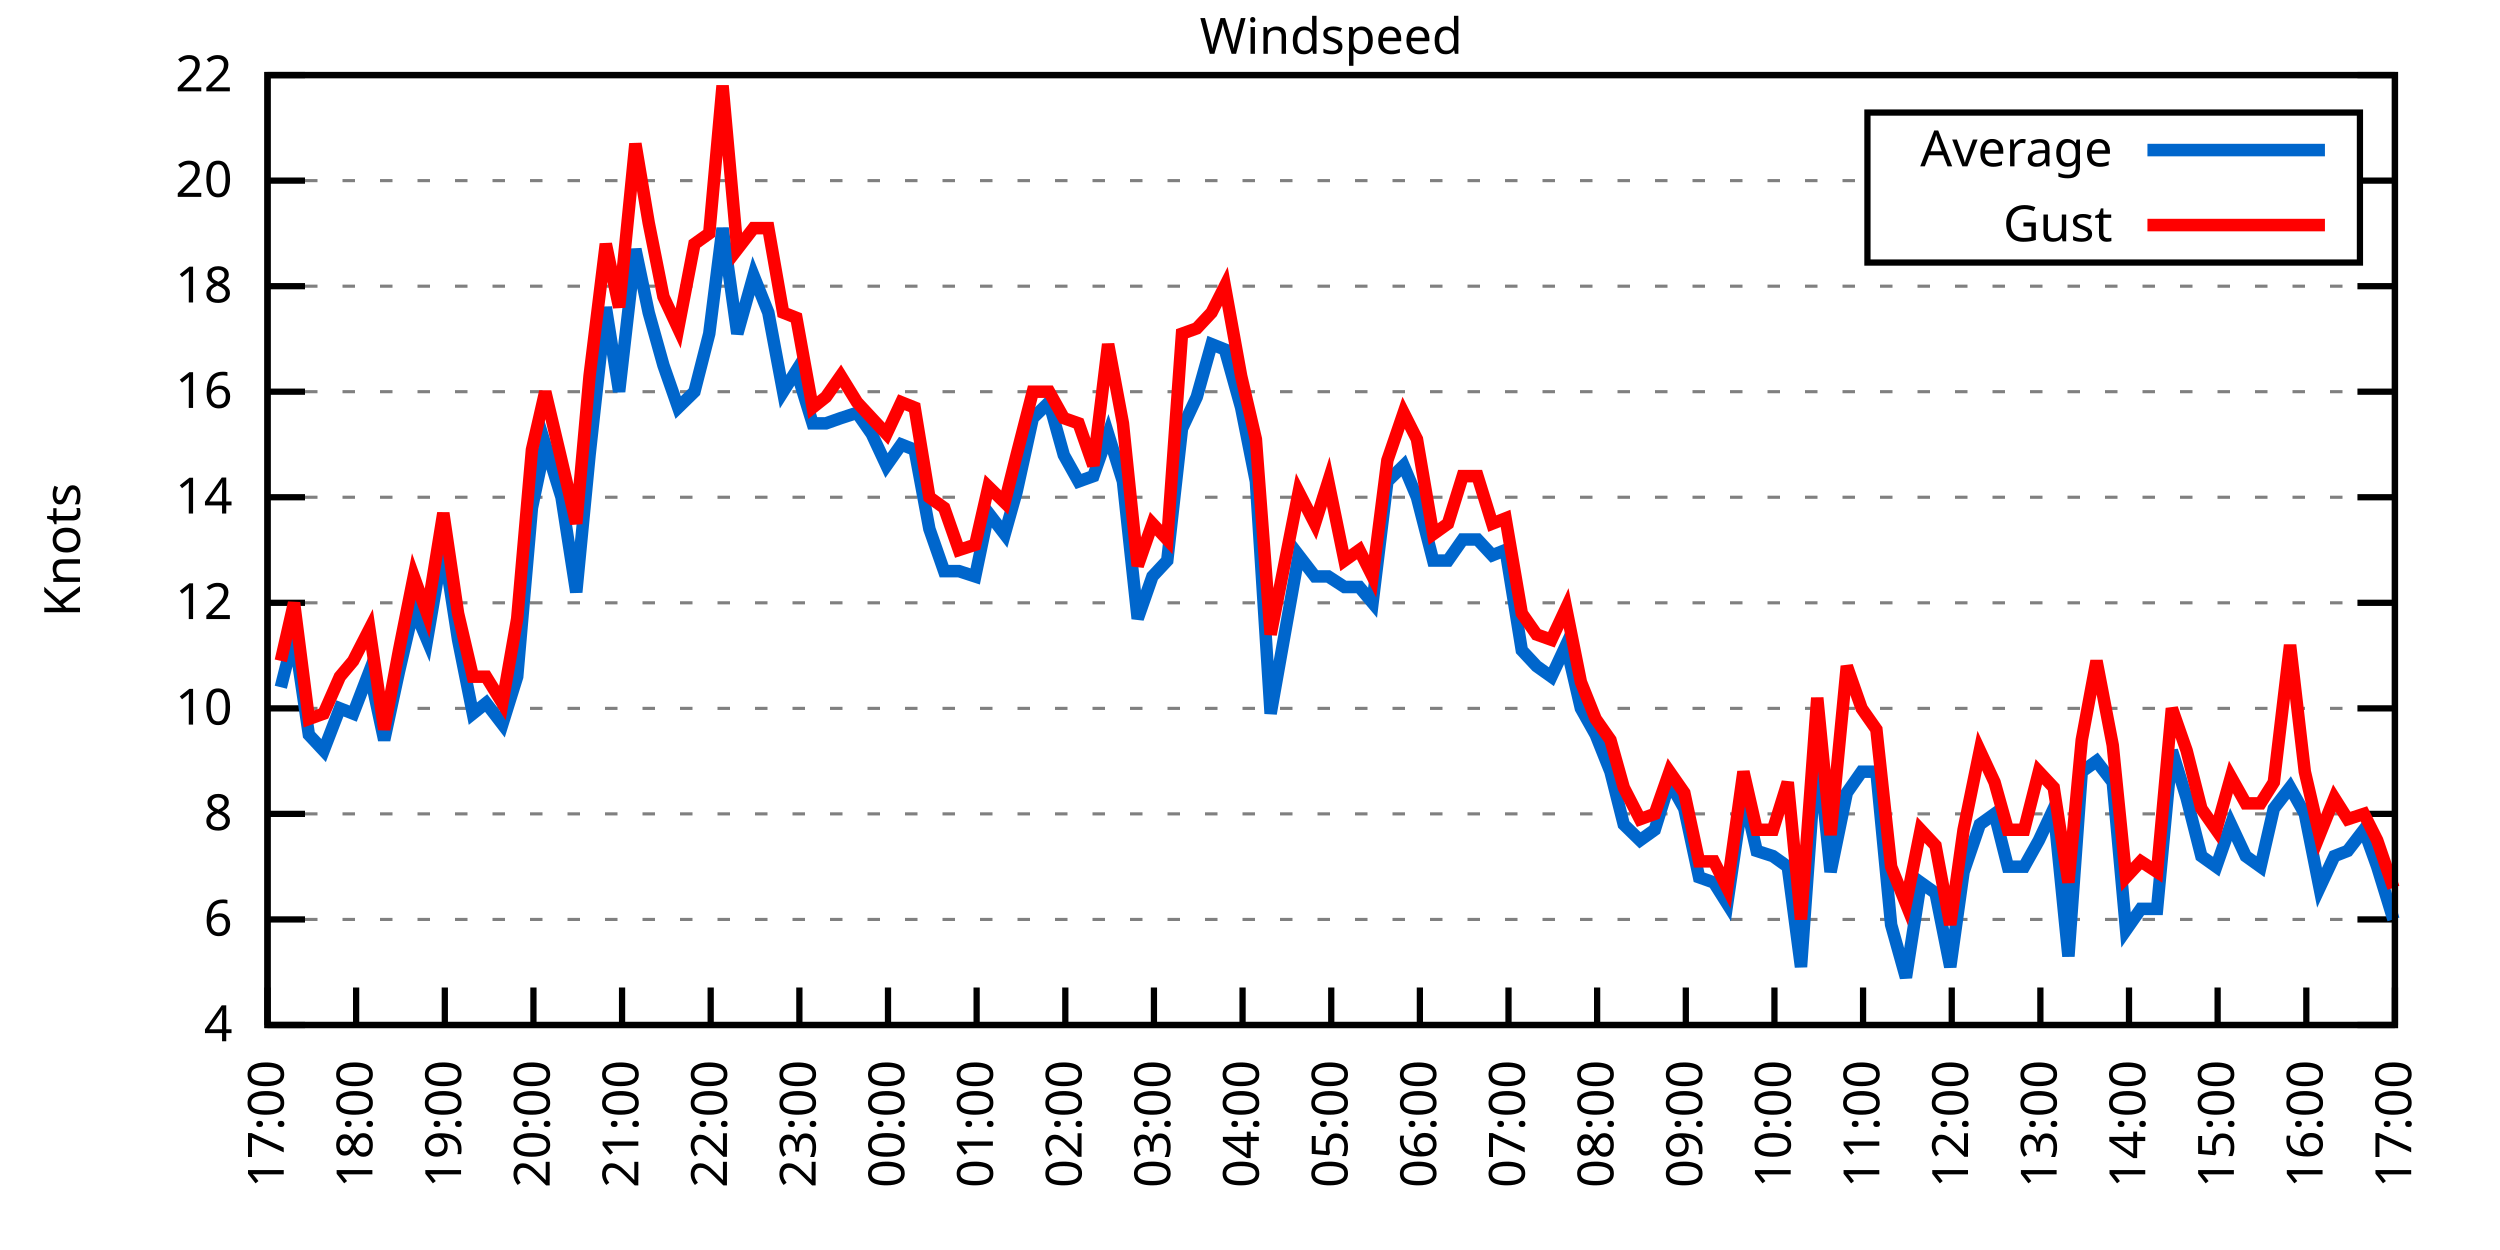
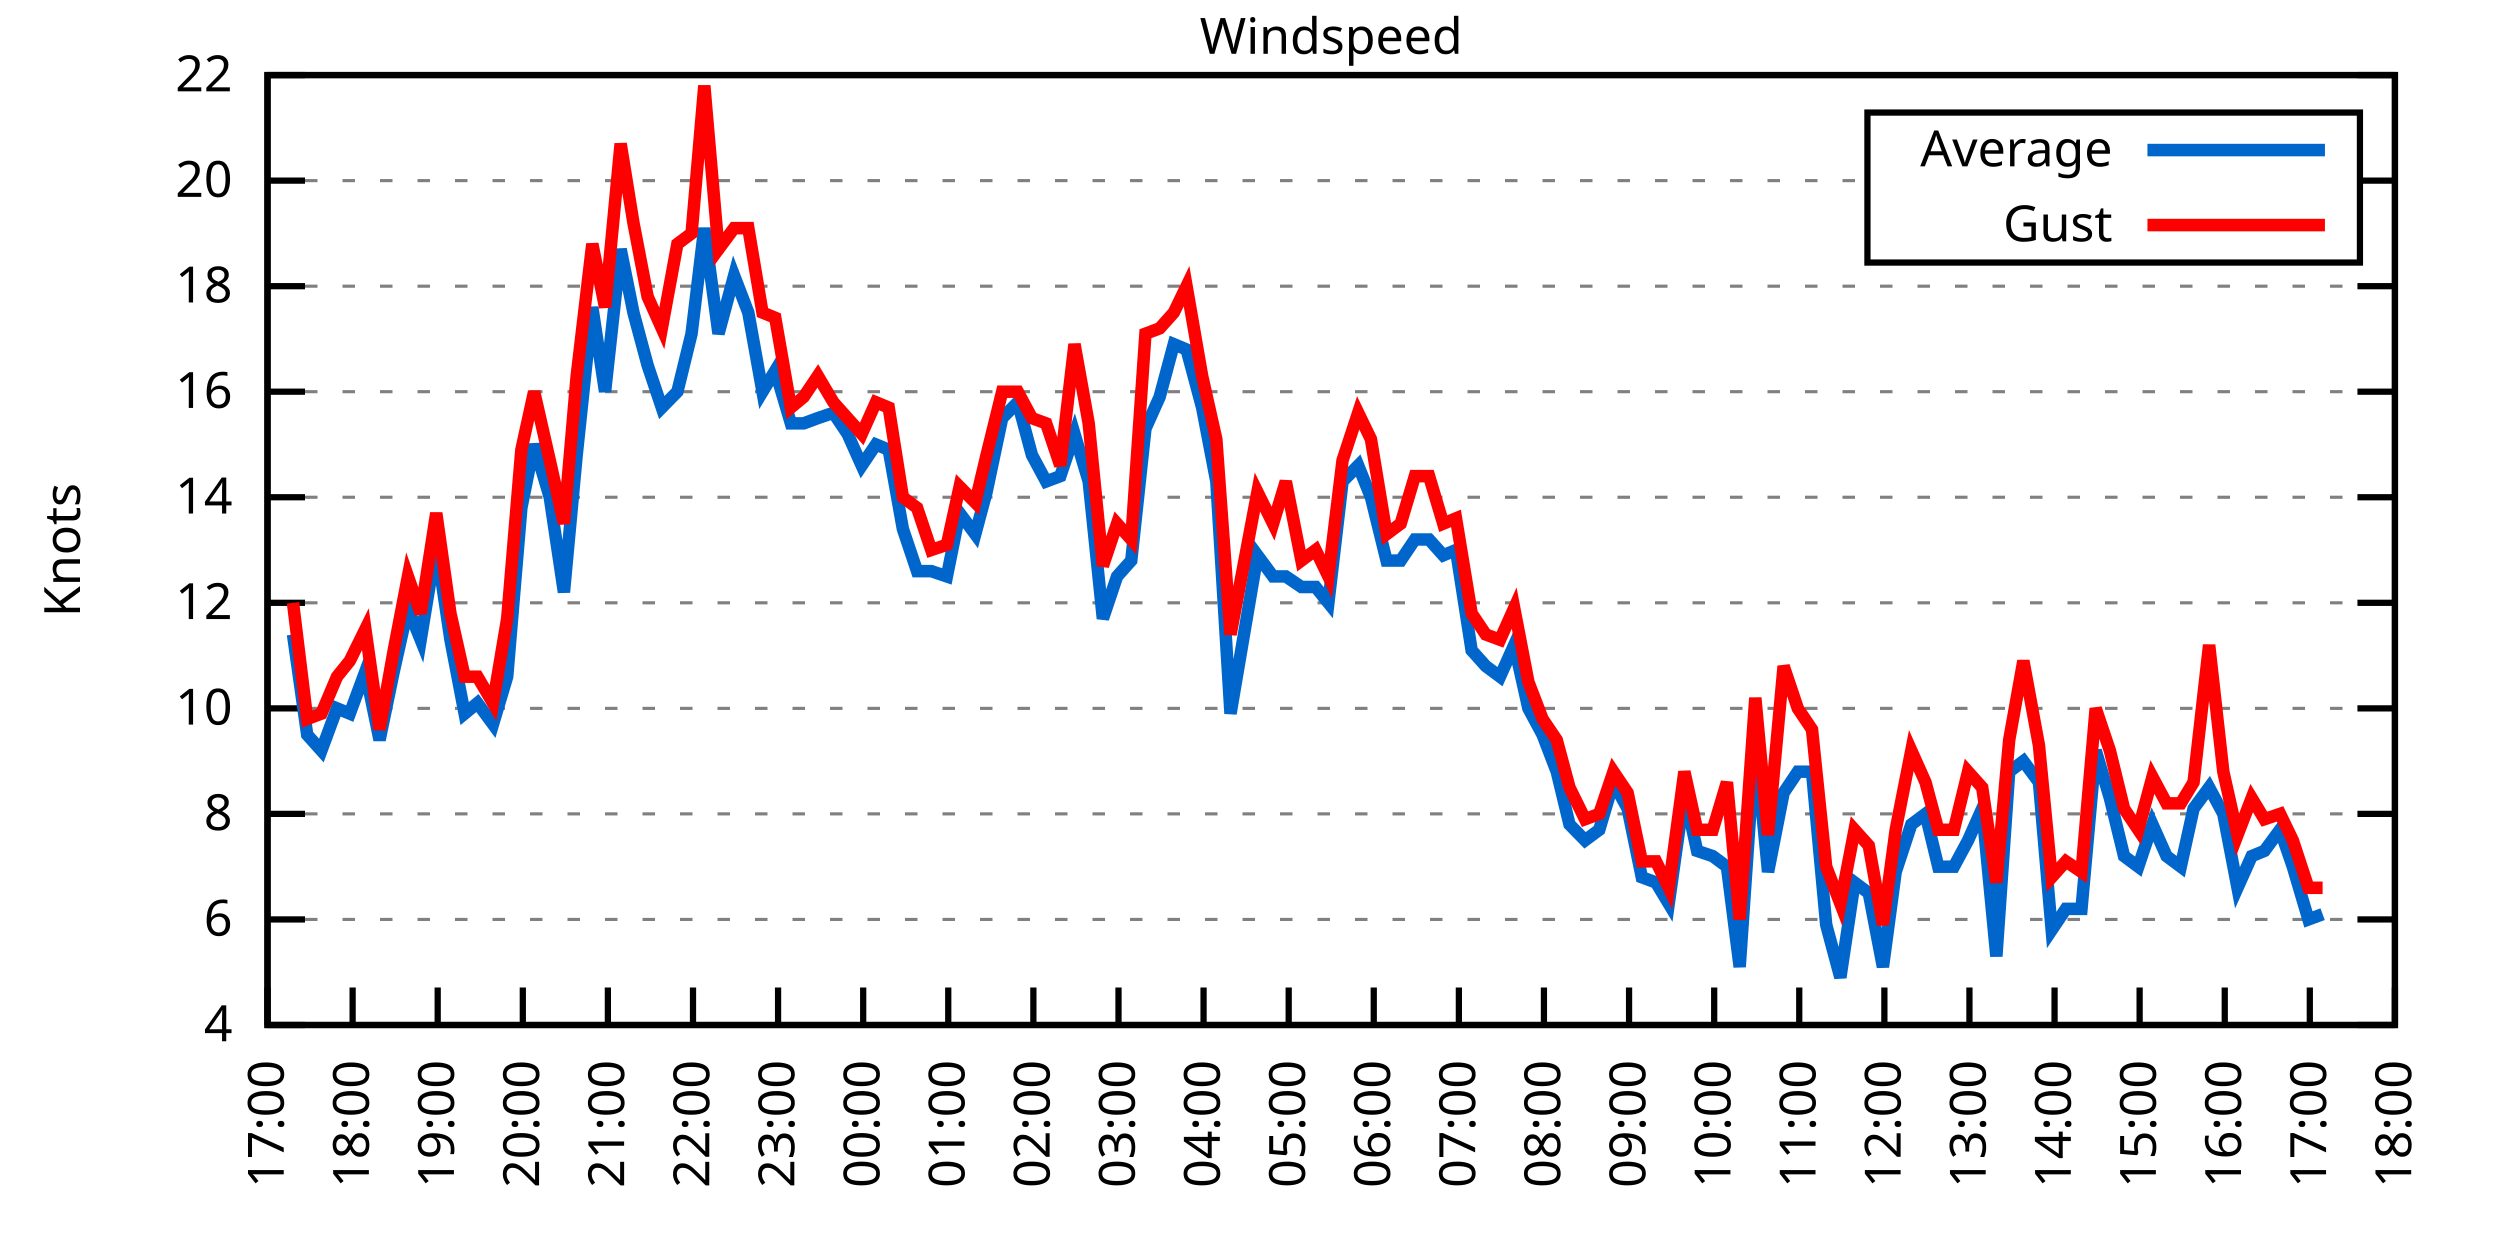
<svg xmlns="http://www.w3.org/2000/svg" xmlns:xlink="http://www.w3.org/1999/xlink" width="400" height="200" viewBox="0 0 400 200">
  <g id="gnuplot_canvas">
    <rect x="0" y="0" width="400" height="200" fill="none" />
    <defs>
      <circle id="gpDot" r="0.5" stroke-width="0.5" stroke="currentColor" />
      <path id="gpPt0" stroke-width="0.333" stroke="currentColor" d="M-1,0 h2 M0,-1 v2" />
      <path id="gpPt1" stroke-width="0.333" stroke="currentColor" d="M-1,-1 L1,1 M1,-1 L-1,1" />
      <path id="gpPt2" stroke-width="0.333" stroke="currentColor" d="M-1,0 L1,0 M0,-1 L0,1 M-1,-1 L1,1 M-1,1 L1,-1" />
      <rect id="gpPt3" stroke-width="0.333" stroke="currentColor" x="-1" y="-1" width="2" height="2" />
      <rect id="gpPt4" stroke-width="0.333" stroke="currentColor" fill="currentColor" x="-1" y="-1" width="2" height="2" />
      <circle id="gpPt5" stroke-width="0.333" stroke="currentColor" cx="0" cy="0" r="1" />
      <use xlink:href="#gpPt5" id="gpPt6" fill="currentColor" stroke="none" />
      <path id="gpPt7" stroke-width="0.333" stroke="currentColor" d="M0,-1.33 L-1.33,0.67 L1.33,0.67 z" />
      <use xlink:href="#gpPt7" id="gpPt8" fill="currentColor" stroke="none" />
      <use xlink:href="#gpPt7" id="gpPt9" stroke="currentColor" transform="rotate(180)" />
      <use xlink:href="#gpPt9" id="gpPt10" fill="currentColor" stroke="none" />
      <use xlink:href="#gpPt3" id="gpPt11" stroke="currentColor" transform="rotate(45)" />
      <use xlink:href="#gpPt11" id="gpPt12" fill="currentColor" stroke="none" />
      <path id="gpPt13" stroke-width="0.333" stroke="currentColor" d="M0,1.330 L1.265,0.411 L0.782,-1.067 L-0.782,-1.076 L-1.265,0.411 z" />
      <use xlink:href="#gpPt13" id="gpPt14" fill="currentColor" stroke="none" />
      <filter id="textbox" filterUnits="objectBoundingBox" x="0" y="0" height="1" width="1">
        <feFlood flood-color="white" flood-opacity="1" result="bgnd" />
        <feComposite in="SourceGraphic" in2="bgnd" operator="atop" />
      </filter>
      <filter id="greybox" filterUnits="objectBoundingBox" x="0" y="0" height="1" width="1">
        <feFlood flood-color="lightgrey" flood-opacity="1" result="grey" />
        <feComposite in="SourceGraphic" in2="grey" operator="atop" />
      </filter>
    </defs>
    <g fill="none" color="white" stroke="currentColor" stroke-width="1.00" stroke-linecap="butt" stroke-linejoin="miter">
</g>
    <g fill="none" color="black" stroke="currentColor" stroke-width="1.00" stroke-linecap="butt" stroke-linejoin="miter">
      <g stroke="none" shape-rendering="crispEdges">
        <polygon fill="rgb(255, 255, 255)" points="42.80,164.00 383.18,164.00 383.18,12.02 42.80,12.02 " />
      </g>
    </g>
    <g fill="none" color="black" stroke="currentColor" stroke-width="1.00" stroke-linecap="butt" stroke-linejoin="miter">
</g>
    <g fill="none" color="black" stroke="black" stroke-width="0.50" stroke-linecap="butt" stroke-linejoin="miter">
</g>
    <g fill="none" color="gray" stroke="currentColor" stroke-width="0.50" stroke-linecap="butt" stroke-linejoin="miter">
      <path stroke="gray" stroke-dasharray="2,4" class="gridline" d="M42.80,164.00 L383.19,164.00  " />
    </g>
    <g fill="none" color="gray" stroke="gray" stroke-width="1.00" stroke-linecap="butt" stroke-linejoin="miter">
</g>
    <g fill="none" color="black" stroke="currentColor" stroke-width="1.00" stroke-linecap="butt" stroke-linejoin="miter">
      <path stroke="black" d="M42.80,164.00 L48.80,164.00 M383.19,164.00 L377.19,164.00  " />
      <g transform="translate(37.20,166.60)" stroke="none" fill="black" font-family="Sans" font-size="8.00" text-anchor="end">
        <text>
          <tspan font-family="Sans"> 4</tspan>
        </text>
      </g>
    </g>
    <g fill="none" color="black" stroke="currentColor" stroke-width="1.00" stroke-linecap="butt" stroke-linejoin="miter">
</g>
    <g fill="none" color="black" stroke="black" stroke-width="0.50" stroke-linecap="butt" stroke-linejoin="miter">
</g>
    <g fill="none" color="gray" stroke="currentColor" stroke-width="0.50" stroke-linecap="butt" stroke-linejoin="miter">
      <path stroke="gray" stroke-dasharray="2,4" class="gridline" d="M42.80,147.11 L383.19,147.11  " />
    </g>
    <g fill="none" color="gray" stroke="gray" stroke-width="1.00" stroke-linecap="butt" stroke-linejoin="miter">
</g>
    <g fill="none" color="black" stroke="currentColor" stroke-width="1.00" stroke-linecap="butt" stroke-linejoin="miter">
      <path stroke="black" d="M42.80,147.11 L48.80,147.11 M383.19,147.11 L377.19,147.11  " />
      <g transform="translate(37.20,149.71)" stroke="none" fill="black" font-family="Sans" font-size="8.00" text-anchor="end">
        <text>
          <tspan font-family="Sans"> 6</tspan>
        </text>
      </g>
    </g>
    <g fill="none" color="black" stroke="currentColor" stroke-width="1.00" stroke-linecap="butt" stroke-linejoin="miter">
</g>
    <g fill="none" color="black" stroke="black" stroke-width="0.50" stroke-linecap="butt" stroke-linejoin="miter">
</g>
    <g fill="none" color="gray" stroke="currentColor" stroke-width="0.50" stroke-linecap="butt" stroke-linejoin="miter">
      <path stroke="gray" stroke-dasharray="2,4" class="gridline" d="M42.80,130.22 L383.19,130.22  " />
    </g>
    <g fill="none" color="gray" stroke="gray" stroke-width="1.00" stroke-linecap="butt" stroke-linejoin="miter">
</g>
    <g fill="none" color="black" stroke="currentColor" stroke-width="1.00" stroke-linecap="butt" stroke-linejoin="miter">
      <path stroke="black" d="M42.80,130.22 L48.80,130.22 M383.19,130.22 L377.19,130.22  " />
      <g transform="translate(37.20,132.82)" stroke="none" fill="black" font-family="Sans" font-size="8.00" text-anchor="end">
        <text>
          <tspan font-family="Sans"> 8</tspan>
        </text>
      </g>
    </g>
    <g fill="none" color="black" stroke="currentColor" stroke-width="1.00" stroke-linecap="butt" stroke-linejoin="miter">
</g>
    <g fill="none" color="black" stroke="black" stroke-width="0.50" stroke-linecap="butt" stroke-linejoin="miter">
</g>
    <g fill="none" color="gray" stroke="currentColor" stroke-width="0.50" stroke-linecap="butt" stroke-linejoin="miter">
      <path stroke="gray" stroke-dasharray="2,4" class="gridline" d="M42.80,113.34 L383.19,113.34  " />
    </g>
    <g fill="none" color="gray" stroke="gray" stroke-width="1.00" stroke-linecap="butt" stroke-linejoin="miter">
</g>
    <g fill="none" color="black" stroke="currentColor" stroke-width="1.00" stroke-linecap="butt" stroke-linejoin="miter">
      <path stroke="black" d="M42.80,113.34 L48.80,113.34 M383.19,113.34 L377.19,113.34  " />
      <g transform="translate(37.20,115.94)" stroke="none" fill="black" font-family="Sans" font-size="8.00" text-anchor="end">
        <text>
          <tspan font-family="Sans"> 10</tspan>
        </text>
      </g>
    </g>
    <g fill="none" color="black" stroke="currentColor" stroke-width="1.00" stroke-linecap="butt" stroke-linejoin="miter">
</g>
    <g fill="none" color="black" stroke="black" stroke-width="0.50" stroke-linecap="butt" stroke-linejoin="miter">
</g>
    <g fill="none" color="gray" stroke="currentColor" stroke-width="0.50" stroke-linecap="butt" stroke-linejoin="miter">
      <path stroke="gray" stroke-dasharray="2,4" class="gridline" d="M42.80,96.45 L383.19,96.45  " />
    </g>
    <g fill="none" color="gray" stroke="gray" stroke-width="1.00" stroke-linecap="butt" stroke-linejoin="miter">
</g>
    <g fill="none" color="black" stroke="currentColor" stroke-width="1.00" stroke-linecap="butt" stroke-linejoin="miter">
      <path stroke="black" d="M42.80,96.45 L48.80,96.45 M383.19,96.45 L377.19,96.45  " />
      <g transform="translate(37.20,99.05)" stroke="none" fill="black" font-family="Sans" font-size="8.00" text-anchor="end">
        <text>
          <tspan font-family="Sans"> 12</tspan>
        </text>
      </g>
    </g>
    <g fill="none" color="black" stroke="currentColor" stroke-width="1.00" stroke-linecap="butt" stroke-linejoin="miter">
</g>
    <g fill="none" color="black" stroke="black" stroke-width="0.50" stroke-linecap="butt" stroke-linejoin="miter">
</g>
    <g fill="none" color="gray" stroke="currentColor" stroke-width="0.50" stroke-linecap="butt" stroke-linejoin="miter">
      <path stroke="gray" stroke-dasharray="2,4" class="gridline" d="M42.80,79.56 L383.19,79.56  " />
    </g>
    <g fill="none" color="gray" stroke="gray" stroke-width="1.00" stroke-linecap="butt" stroke-linejoin="miter">
</g>
    <g fill="none" color="black" stroke="currentColor" stroke-width="1.00" stroke-linecap="butt" stroke-linejoin="miter">
      <path stroke="black" d="M42.80,79.56 L48.80,79.56 M383.19,79.56 L377.19,79.56  " />
      <g transform="translate(37.20,82.16)" stroke="none" fill="black" font-family="Sans" font-size="8.00" text-anchor="end">
        <text>
          <tspan font-family="Sans"> 14</tspan>
        </text>
      </g>
    </g>
    <g fill="none" color="black" stroke="currentColor" stroke-width="1.00" stroke-linecap="butt" stroke-linejoin="miter">
</g>
    <g fill="none" color="black" stroke="black" stroke-width="0.50" stroke-linecap="butt" stroke-linejoin="miter">
</g>
    <g fill="none" color="gray" stroke="currentColor" stroke-width="0.50" stroke-linecap="butt" stroke-linejoin="miter">
      <path stroke="gray" stroke-dasharray="2,4" class="gridline" d="M42.80,62.67 L383.19,62.67  " />
    </g>
    <g fill="none" color="gray" stroke="gray" stroke-width="1.00" stroke-linecap="butt" stroke-linejoin="miter">
</g>
    <g fill="none" color="black" stroke="currentColor" stroke-width="1.00" stroke-linecap="butt" stroke-linejoin="miter">
      <path stroke="black" d="M42.80,62.67 L48.80,62.67 M383.19,62.67 L377.19,62.67  " />
      <g transform="translate(37.20,65.27)" stroke="none" fill="black" font-family="Sans" font-size="8.00" text-anchor="end">
        <text>
          <tspan font-family="Sans"> 16</tspan>
        </text>
      </g>
    </g>
    <g fill="none" color="black" stroke="currentColor" stroke-width="1.00" stroke-linecap="butt" stroke-linejoin="miter">
</g>
    <g fill="none" color="black" stroke="black" stroke-width="0.50" stroke-linecap="butt" stroke-linejoin="miter">
</g>
    <g fill="none" color="gray" stroke="currentColor" stroke-width="0.50" stroke-linecap="butt" stroke-linejoin="miter">
      <path stroke="gray" stroke-dasharray="2,4" class="gridline" d="M42.80,45.79 L383.19,45.79  " />
    </g>
    <g fill="none" color="gray" stroke="gray" stroke-width="1.00" stroke-linecap="butt" stroke-linejoin="miter">
</g>
    <g fill="none" color="black" stroke="currentColor" stroke-width="1.00" stroke-linecap="butt" stroke-linejoin="miter">
      <path stroke="black" d="M42.80,45.79 L48.80,45.79 M383.19,45.79 L377.19,45.79  " />
      <g transform="translate(37.20,48.39)" stroke="none" fill="black" font-family="Sans" font-size="8.00" text-anchor="end">
        <text>
          <tspan font-family="Sans"> 18</tspan>
        </text>
      </g>
    </g>
    <g fill="none" color="black" stroke="currentColor" stroke-width="1.00" stroke-linecap="butt" stroke-linejoin="miter">
</g>
    <g fill="none" color="black" stroke="black" stroke-width="0.50" stroke-linecap="butt" stroke-linejoin="miter">
</g>
    <g fill="none" color="gray" stroke="currentColor" stroke-width="0.50" stroke-linecap="butt" stroke-linejoin="miter">
      <path stroke="gray" stroke-dasharray="2,4" class="gridline" d="M42.80,28.90 L298.79,28.90 M377.59,28.90 L383.19,28.90  " />
    </g>
    <g fill="none" color="gray" stroke="gray" stroke-width="1.00" stroke-linecap="butt" stroke-linejoin="miter">
</g>
    <g fill="none" color="black" stroke="currentColor" stroke-width="1.00" stroke-linecap="butt" stroke-linejoin="miter">
      <path stroke="black" d="M42.80,28.90 L48.80,28.90 M383.19,28.90 L377.19,28.90  " />
      <g transform="translate(37.20,31.50)" stroke="none" fill="black" font-family="Sans" font-size="8.00" text-anchor="end">
        <text>
          <tspan font-family="Sans"> 20</tspan>
        </text>
      </g>
    </g>
    <g fill="none" color="black" stroke="currentColor" stroke-width="1.00" stroke-linecap="butt" stroke-linejoin="miter">
</g>
    <g fill="none" color="black" stroke="black" stroke-width="0.50" stroke-linecap="butt" stroke-linejoin="miter">
</g>
    <g fill="none" color="gray" stroke="currentColor" stroke-width="0.50" stroke-linecap="butt" stroke-linejoin="miter">
      <path stroke="gray" stroke-dasharray="2,4" class="gridline" d="M42.80,12.01 L383.19,12.01  " />
    </g>
    <g fill="none" color="gray" stroke="gray" stroke-width="1.00" stroke-linecap="butt" stroke-linejoin="miter">
</g>
    <g fill="none" color="black" stroke="currentColor" stroke-width="1.00" stroke-linecap="butt" stroke-linejoin="miter">
      <path stroke="black" d="M42.80,12.01 L48.80,12.01 M383.19,12.01 L377.19,12.01  " />
      <g transform="translate(37.20,14.61)" stroke="none" fill="black" font-family="Sans" font-size="8.00" text-anchor="end">
        <text>
          <tspan font-family="Sans"> 22</tspan>
        </text>
      </g>
    </g>
    <g fill="none" color="black" stroke="currentColor" stroke-width="1.00" stroke-linecap="butt" stroke-linejoin="miter">
      <path stroke="black" d="M42.80,164.00 L42.80,158.00  " />
      <g transform="translate(45.40,169.60) rotate(270.00)" stroke="none" fill="black" font-family="Sans" font-size="8.00" text-anchor="end">
        <text>
          <tspan font-family="Sans">17:00</tspan>
        </text>
      </g>
    </g>
    <g fill="none" color="black" stroke="currentColor" stroke-width="1.00" stroke-linecap="butt" stroke-linejoin="miter">
-       <path stroke="black" d="M56.98,164.00 L56.98,158.00  " />
-       <g transform="translate(59.58,169.60) rotate(270.00)" stroke="none" fill="black" font-family="Sans" font-size="8.00" text-anchor="end">
+       <path stroke="black" d="M56.42,164.00 L56.42,158.00  " />
+       <g transform="translate(59.02,169.60) rotate(270.00)" stroke="none" fill="black" font-family="Sans" font-size="8.00" text-anchor="end">
        <text>
          <tspan font-family="Sans">18:00</tspan>
        </text>
      </g>
    </g>
    <g fill="none" color="black" stroke="currentColor" stroke-width="1.00" stroke-linecap="butt" stroke-linejoin="miter">
-       <path stroke="black" d="M71.17,164.00 L71.17,158.00  " />
-       <g transform="translate(73.77,169.60) rotate(270.00)" stroke="none" fill="black" font-family="Sans" font-size="8.00" text-anchor="end">
+       <path stroke="black" d="M70.03,164.00 L70.03,158.00  " />
+       <g transform="translate(72.63,169.60) rotate(270.00)" stroke="none" fill="black" font-family="Sans" font-size="8.00" text-anchor="end">
        <text>
          <tspan font-family="Sans">19:00</tspan>
        </text>
      </g>
    </g>
    <g fill="none" color="black" stroke="currentColor" stroke-width="1.00" stroke-linecap="butt" stroke-linejoin="miter">
-       <path stroke="black" d="M85.35,164.00 L85.35,158.00  " />
-       <g transform="translate(87.95,169.60) rotate(270.00)" stroke="none" fill="black" font-family="Sans" font-size="8.00" text-anchor="end">
+       <path stroke="black" d="M83.65,164.00 L83.65,158.00  " />
+       <g transform="translate(86.25,169.60) rotate(270.00)" stroke="none" fill="black" font-family="Sans" font-size="8.00" text-anchor="end">
        <text>
          <tspan font-family="Sans">20:00</tspan>
        </text>
      </g>
    </g>
    <g fill="none" color="black" stroke="currentColor" stroke-width="1.00" stroke-linecap="butt" stroke-linejoin="miter">
-       <path stroke="black" d="M99.53,164.00 L99.53,158.00  " />
-       <g transform="translate(102.13,169.60) rotate(270.00)" stroke="none" fill="black" font-family="Sans" font-size="8.00" text-anchor="end">
+       <path stroke="black" d="M97.26,164.00 L97.26,158.00  " />
+       <g transform="translate(99.86,169.60) rotate(270.00)" stroke="none" fill="black" font-family="Sans" font-size="8.00" text-anchor="end">
        <text>
          <tspan font-family="Sans">21:00</tspan>
        </text>
      </g>
    </g>
    <g fill="none" color="black" stroke="currentColor" stroke-width="1.00" stroke-linecap="butt" stroke-linejoin="miter">
-       <path stroke="black" d="M113.71,164.00 L113.71,158.00  " />
-       <g transform="translate(116.31,169.60) rotate(270.00)" stroke="none" fill="black" font-family="Sans" font-size="8.00" text-anchor="end">
+       <path stroke="black" d="M110.88,164.00 L110.88,158.00  " />
+       <g transform="translate(113.48,169.60) rotate(270.00)" stroke="none" fill="black" font-family="Sans" font-size="8.00" text-anchor="end">
        <text>
          <tspan font-family="Sans">22:00</tspan>
        </text>
      </g>
    </g>
    <g fill="none" color="black" stroke="currentColor" stroke-width="1.00" stroke-linecap="butt" stroke-linejoin="miter">
-       <path stroke="black" d="M127.90,164.00 L127.90,158.00  " />
-       <g transform="translate(130.50,169.60) rotate(270.00)" stroke="none" fill="black" font-family="Sans" font-size="8.00" text-anchor="end">
+       <path stroke="black" d="M124.49,164.00 L124.49,158.00  " />
+       <g transform="translate(127.09,169.60) rotate(270.00)" stroke="none" fill="black" font-family="Sans" font-size="8.00" text-anchor="end">
        <text>
          <tspan font-family="Sans">23:00</tspan>
        </text>
      </g>
    </g>
    <g fill="none" color="black" stroke="currentColor" stroke-width="1.00" stroke-linecap="butt" stroke-linejoin="miter">
-       <path stroke="black" d="M142.08,164.00 L142.08,158.00  " />
-       <g transform="translate(144.68,169.60) rotate(270.00)" stroke="none" fill="black" font-family="Sans" font-size="8.00" text-anchor="end">
+       <path stroke="black" d="M138.11,164.00 L138.11,158.00  " />
+       <g transform="translate(140.71,169.60) rotate(270.00)" stroke="none" fill="black" font-family="Sans" font-size="8.00" text-anchor="end">
        <text>
          <tspan font-family="Sans">00:00</tspan>
        </text>
      </g>
    </g>
    <g fill="none" color="black" stroke="currentColor" stroke-width="1.00" stroke-linecap="butt" stroke-linejoin="miter">
-       <path stroke="black" d="M156.26,164.00 L156.26,158.00  " />
-       <g transform="translate(158.86,169.60) rotate(270.00)" stroke="none" fill="black" font-family="Sans" font-size="8.00" text-anchor="end">
+       <path stroke="black" d="M151.72,164.00 L151.72,158.00  " />
+       <g transform="translate(154.32,169.60) rotate(270.00)" stroke="none" fill="black" font-family="Sans" font-size="8.00" text-anchor="end">
        <text>
          <tspan font-family="Sans">01:00</tspan>
        </text>
      </g>
    </g>
    <g fill="none" color="black" stroke="currentColor" stroke-width="1.00" stroke-linecap="butt" stroke-linejoin="miter">
-       <path stroke="black" d="M170.45,164.00 L170.45,158.00  " />
-       <g transform="translate(173.05,169.60) rotate(270.00)" stroke="none" fill="black" font-family="Sans" font-size="8.00" text-anchor="end">
+       <path stroke="black" d="M165.34,164.00 L165.34,158.00  " />
+       <g transform="translate(167.94,169.60) rotate(270.00)" stroke="none" fill="black" font-family="Sans" font-size="8.00" text-anchor="end">
        <text>
          <tspan font-family="Sans">02:00</tspan>
        </text>
      </g>
    </g>
    <g fill="none" color="black" stroke="currentColor" stroke-width="1.00" stroke-linecap="butt" stroke-linejoin="miter">
-       <path stroke="black" d="M184.63,164.00 L184.63,158.00  " />
-       <g transform="translate(187.23,169.60) rotate(270.00)" stroke="none" fill="black" font-family="Sans" font-size="8.00" text-anchor="end">
+       <path stroke="black" d="M178.96,164.00 L178.96,158.00  " />
+       <g transform="translate(181.56,169.60) rotate(270.00)" stroke="none" fill="black" font-family="Sans" font-size="8.00" text-anchor="end">
        <text>
          <tspan font-family="Sans">03:00</tspan>
        </text>
      </g>
    </g>
    <g fill="none" color="black" stroke="currentColor" stroke-width="1.00" stroke-linecap="butt" stroke-linejoin="miter">
-       <path stroke="black" d="M198.81,164.00 L198.81,158.00  " />
-       <g transform="translate(201.41,169.60) rotate(270.00)" stroke="none" fill="black" font-family="Sans" font-size="8.00" text-anchor="end">
+       <path stroke="black" d="M192.57,164.00 L192.57,158.00  " />
+       <g transform="translate(195.17,169.60) rotate(270.00)" stroke="none" fill="black" font-family="Sans" font-size="8.00" text-anchor="end">
        <text>
          <tspan font-family="Sans">04:00</tspan>
        </text>
      </g>
    </g>
    <g fill="none" color="black" stroke="currentColor" stroke-width="1.00" stroke-linecap="butt" stroke-linejoin="miter">
-       <path stroke="black" d="M213.00,164.00 L213.00,158.00  " />
-       <g transform="translate(215.60,169.60) rotate(270.00)" stroke="none" fill="black" font-family="Sans" font-size="8.00" text-anchor="end">
+       <path stroke="black" d="M206.19,164.00 L206.19,158.00  " />
+       <g transform="translate(208.79,169.60) rotate(270.00)" stroke="none" fill="black" font-family="Sans" font-size="8.00" text-anchor="end">
        <text>
          <tspan font-family="Sans">05:00</tspan>
        </text>
      </g>
    </g>
    <g fill="none" color="black" stroke="currentColor" stroke-width="1.00" stroke-linecap="butt" stroke-linejoin="miter">
-       <path stroke="black" d="M227.18,164.00 L227.18,158.00  " />
-       <g transform="translate(229.78,169.60) rotate(270.00)" stroke="none" fill="black" font-family="Sans" font-size="8.00" text-anchor="end">
+       <path stroke="black" d="M219.80,164.00 L219.80,158.00  " />
+       <g transform="translate(222.40,169.60) rotate(270.00)" stroke="none" fill="black" font-family="Sans" font-size="8.00" text-anchor="end">
        <text>
          <tspan font-family="Sans">06:00</tspan>
        </text>
      </g>
    </g>
    <g fill="none" color="black" stroke="currentColor" stroke-width="1.00" stroke-linecap="butt" stroke-linejoin="miter">
-       <path stroke="black" d="M241.36,164.00 L241.36,158.00  " />
-       <g transform="translate(243.96,169.60) rotate(270.00)" stroke="none" fill="black" font-family="Sans" font-size="8.00" text-anchor="end">
+       <path stroke="black" d="M233.42,164.00 L233.42,158.00  " />
+       <g transform="translate(236.02,169.60) rotate(270.00)" stroke="none" fill="black" font-family="Sans" font-size="8.00" text-anchor="end">
        <text>
          <tspan font-family="Sans">07:00</tspan>
        </text>
      </g>
    </g>
    <g fill="none" color="black" stroke="currentColor" stroke-width="1.00" stroke-linecap="butt" stroke-linejoin="miter">
-       <path stroke="black" d="M255.54,164.00 L255.54,158.00  " />
-       <g transform="translate(258.14,169.60) rotate(270.00)" stroke="none" fill="black" font-family="Sans" font-size="8.00" text-anchor="end">
+       <path stroke="black" d="M247.03,164.00 L247.03,158.00  " />
+       <g transform="translate(249.63,169.60) rotate(270.00)" stroke="none" fill="black" font-family="Sans" font-size="8.00" text-anchor="end">
        <text>
          <tspan font-family="Sans">08:00</tspan>
        </text>
      </g>
    </g>
    <g fill="none" color="black" stroke="currentColor" stroke-width="1.00" stroke-linecap="butt" stroke-linejoin="miter">
-       <path stroke="black" d="M269.73,164.00 L269.73,158.00  " />
-       <g transform="translate(272.33,169.60) rotate(270.00)" stroke="none" fill="black" font-family="Sans" font-size="8.00" text-anchor="end">
+       <path stroke="black" d="M260.65,164.00 L260.65,158.00  " />
+       <g transform="translate(263.25,169.60) rotate(270.00)" stroke="none" fill="black" font-family="Sans" font-size="8.00" text-anchor="end">
        <text>
          <tspan font-family="Sans">09:00</tspan>
        </text>
      </g>
    </g>
    <g fill="none" color="black" stroke="currentColor" stroke-width="1.00" stroke-linecap="butt" stroke-linejoin="miter">
-       <path stroke="black" d="M283.91,164.00 L283.91,158.00  " />
-       <g transform="translate(286.51,169.60) rotate(270.00)" stroke="none" fill="black" font-family="Sans" font-size="8.00" text-anchor="end">
+       <path stroke="black" d="M274.27,164.00 L274.27,158.00  " />
+       <g transform="translate(276.87,169.60) rotate(270.00)" stroke="none" fill="black" font-family="Sans" font-size="8.00" text-anchor="end">
        <text>
          <tspan font-family="Sans">10:00</tspan>
        </text>
      </g>
    </g>
    <g fill="none" color="black" stroke="currentColor" stroke-width="1.00" stroke-linecap="butt" stroke-linejoin="miter">
-       <path stroke="black" d="M298.09,164.00 L298.09,158.00  " />
-       <g transform="translate(300.69,169.60) rotate(270.00)" stroke="none" fill="black" font-family="Sans" font-size="8.00" text-anchor="end">
+       <path stroke="black" d="M287.88,164.00 L287.88,158.00  " />
+       <g transform="translate(290.48,169.60) rotate(270.00)" stroke="none" fill="black" font-family="Sans" font-size="8.00" text-anchor="end">
        <text>
          <tspan font-family="Sans">11:00</tspan>
        </text>
      </g>
    </g>
    <g fill="none" color="black" stroke="currentColor" stroke-width="1.00" stroke-linecap="butt" stroke-linejoin="miter">
-       <path stroke="black" d="M312.28,164.00 L312.28,158.00  " />
-       <g transform="translate(314.88,169.60) rotate(270.00)" stroke="none" fill="black" font-family="Sans" font-size="8.00" text-anchor="end">
+       <path stroke="black" d="M301.50,164.00 L301.50,158.00  " />
+       <g transform="translate(304.10,169.60) rotate(270.00)" stroke="none" fill="black" font-family="Sans" font-size="8.00" text-anchor="end">
        <text>
          <tspan font-family="Sans">12:00</tspan>
        </text>
      </g>
    </g>
    <g fill="none" color="black" stroke="currentColor" stroke-width="1.00" stroke-linecap="butt" stroke-linejoin="miter">
-       <path stroke="black" d="M326.46,164.00 L326.46,158.00  " />
-       <g transform="translate(329.06,169.60) rotate(270.00)" stroke="none" fill="black" font-family="Sans" font-size="8.00" text-anchor="end">
+       <path stroke="black" d="M315.11,164.00 L315.11,158.00  " />
+       <g transform="translate(317.71,169.60) rotate(270.00)" stroke="none" fill="black" font-family="Sans" font-size="8.00" text-anchor="end">
        <text>
          <tspan font-family="Sans">13:00</tspan>
        </text>
      </g>
    </g>
    <g fill="none" color="black" stroke="currentColor" stroke-width="1.00" stroke-linecap="butt" stroke-linejoin="miter">
-       <path stroke="black" d="M340.64,164.00 L340.64,158.00  " />
-       <g transform="translate(343.24,169.60) rotate(270.00)" stroke="none" fill="black" font-family="Sans" font-size="8.00" text-anchor="end">
+       <path stroke="black" d="M328.73,164.00 L328.73,158.00  " />
+       <g transform="translate(331.33,169.60) rotate(270.00)" stroke="none" fill="black" font-family="Sans" font-size="8.00" text-anchor="end">
        <text>
          <tspan font-family="Sans">14:00</tspan>
        </text>
      </g>
    </g>
    <g fill="none" color="black" stroke="currentColor" stroke-width="1.00" stroke-linecap="butt" stroke-linejoin="miter">
-       <path stroke="black" d="M354.82,164.00 L354.82,158.00  " />
-       <g transform="translate(357.42,169.60) rotate(270.00)" stroke="none" fill="black" font-family="Sans" font-size="8.00" text-anchor="end">
+       <path stroke="black" d="M342.34,164.00 L342.34,158.00  " />
+       <g transform="translate(344.94,169.60) rotate(270.00)" stroke="none" fill="black" font-family="Sans" font-size="8.00" text-anchor="end">
        <text>
          <tspan font-family="Sans">15:00</tspan>
        </text>
      </g>
    </g>
    <g fill="none" color="black" stroke="currentColor" stroke-width="1.00" stroke-linecap="butt" stroke-linejoin="miter">
-       <path stroke="black" d="M369.01,164.00 L369.01,158.00  " />
-       <g transform="translate(371.61,169.60) rotate(270.00)" stroke="none" fill="black" font-family="Sans" font-size="8.00" text-anchor="end">
+       <path stroke="black" d="M355.96,164.00 L355.96,158.00  " />
+       <g transform="translate(358.56,169.60) rotate(270.00)" stroke="none" fill="black" font-family="Sans" font-size="8.00" text-anchor="end">
        <text>
          <tspan font-family="Sans">16:00</tspan>
+         </text>
+       </g>
+     </g>
+     <g fill="none" color="black" stroke="currentColor" stroke-width="1.00" stroke-linecap="butt" stroke-linejoin="miter">
+       <path stroke="black" d="M369.57,164.00 L369.57,158.00  " />
+       <g transform="translate(372.17,169.60) rotate(270.00)" stroke="none" fill="black" font-family="Sans" font-size="8.00" text-anchor="end">
+         <text>
+           <tspan font-family="Sans">17:00</tspan>
        </text>
      </g>
    </g>
    <g fill="none" color="black" stroke="currentColor" stroke-width="1.00" stroke-linecap="butt" stroke-linejoin="miter">
      <path stroke="black" d="M383.19,164.00 L383.19,158.00  " />
      <g transform="translate(385.79,169.60) rotate(270.00)" stroke="none" fill="black" font-family="Sans" font-size="8.00" text-anchor="end">
        <text>
-           <tspan font-family="Sans">17:00</tspan>
+           <tspan font-family="Sans">18:00</tspan>
        </text>
      </g>
    </g>
    <g fill="none" color="black" stroke="currentColor" stroke-width="1.00" stroke-linecap="butt" stroke-linejoin="miter">
</g>
    <g fill="none" color="black" stroke="currentColor" stroke-width="1.00" stroke-linecap="butt" stroke-linejoin="miter">
      <path stroke="black" d="M42.80,12.01 L42.80,164.00 L383.19,164.00 L383.19,12.01 L42.80,12.01 Z  " />
    </g>
    <g fill="none" color="black" stroke="currentColor" stroke-width="1.00" stroke-linecap="butt" stroke-linejoin="miter">
</g>
    <g fill="none" color="black" stroke="currentColor" stroke-width="1.00" stroke-linecap="butt" stroke-linejoin="miter">
      <path stroke="black" d="M298.79,42.01 L298.79,18.01 L377.59,18.01 L377.59,42.01 L298.79,42.01 Z  " />
    </g>
    <g id="Windspeed_plot_1">
      <g fill="none" color="white" stroke="black" stroke-width="2.00" stroke-linecap="butt" stroke-linejoin="miter">
</g>
      <g fill="none" color="black" stroke="currentColor" stroke-width="2.00" stroke-linecap="butt" stroke-linejoin="miter">
        <g transform="translate(337.99,26.61)" stroke="none" fill="black" font-family="Sans" font-size="8.00" text-anchor="end">
          <text>
            <tspan font-family="Sans">Average</tspan>
          </text>
        </g>
      </g>
      <g fill="none" color="black" stroke="currentColor" stroke-width="2.00" stroke-linecap="butt" stroke-linejoin="miter">
-         <path stroke="rgb(  0, 102, 204)" d="M343.59,24.01 L371.99,24.01 M44.93,109.96 L47.05,101.52 L49.42,117.56 L51.78,120.09 L54.38,113.34 L56.51,114.18   L59.11,107.43 L61.47,118.40 L63.84,107.43 L66.20,97.29 L68.33,102.36 L70.93,87.16 L73.29,102.36 L75.66,114.18   L77.78,112.49 L80.38,115.87 L82.75,108.27 L85.11,81.25 L87.24,71.12 L89.84,79.56 L92.20,94.76 L94.33,72.81   L96.93,49.16 L99.06,62.67 L101.66,39.87 L103.79,50.01 L106.15,58.45 L108.51,65.21 L111.11,62.67 L113.48,53.39   L115.61,36.50 L117.97,53.39 L120.57,44.10 L122.93,50.01 L125.30,62.67 L127.42,59.30 L130.02,67.74 L132.15,67.74   L134.52,66.90 L137.12,66.05 L139.48,69.43 L141.84,74.49 L144.21,71.12 L146.34,71.96 L148.70,84.63 L151.06,91.38   L153.43,91.38 L156.03,92.23 L158.15,82.09 L160.75,85.47 L162.65,78.72 L165.25,66.90 L167.85,64.36 L170.21,72.81   L172.57,77.03 L174.94,76.18 L177.30,69.43 L179.67,77.03 L182.03,98.98 L184.39,92.23 L186.76,89.69 L189.12,68.58   L191.48,63.52 L193.85,55.07 L195.98,55.92 L198.58,65.21 L200.94,77.03 L203.30,114.18 L207.79,88.85 L210.39,92.23   L212.52,92.23 L215.12,93.92 L217.49,93.92 L219.61,96.45 L221.98,77.03 L224.58,74.49 L226.71,79.56 L229.31,89.69   L231.67,89.69 L234.03,86.32 L236.40,86.32 L238.76,88.85 L240.89,88.00 L243.49,104.05 L245.85,106.58 L248.22,108.27   L250.58,103.20 L252.94,113.34 L255.31,117.56 L257.67,123.47 L259.80,131.91 L262.40,134.45 L264.76,132.76 L267.13,125.16   L269.49,129.38 L271.85,140.36 L274.22,141.20 L276.35,144.58 L278.95,126.85 L281.07,136.14 L283.67,136.98 L286.04,138.67   L288.16,154.71 L290.76,118.40 L292.89,139.51 L295.49,126.85 L297.86,123.47 L300.22,123.47 L302.58,147.96 L304.95,156.40   L307.31,141.20 L309.68,142.89 L312.04,154.71 L314.17,139.51 L316.77,131.91 L319.13,130.22 L321.26,138.67 L323.86,138.67   L326.22,134.45 L328.59,129.38 L330.95,153.02 L333.08,123.47 L335.44,121.78 L338.04,125.16 L340.17,148.80 L342.53,145.42   L345.13,145.42 L347.50,120.09 L349.86,127.69 L352.22,136.98 L354.59,138.67 L356.95,131.91 L359.32,136.98 L361.68,138.67   L363.81,129.38 L366.41,126.00 L368.77,130.22 L371.13,142.05 L373.50,136.98 L375.63,136.14 L378.23,132.76 L380.35,138.67   L382.95,147.11  " />
+         <path stroke="rgb(  0, 102, 204)" d="M343.59,24.01 L371.99,24.01 M46.88,101.52 L49.15,117.56 L51.42,120.09 L53.92,113.34 L55.96,114.18 L58.46,107.43   L60.73,118.40 L63.00,107.43 L65.27,97.29 L67.31,102.36 L69.80,87.16 L72.07,102.36 L74.34,114.18 L76.39,112.49   L78.88,115.87 L81.15,108.27 L83.42,81.25 L85.46,71.12 L87.96,79.56 L90.23,94.76 L92.27,72.81 L94.77,49.16   L96.81,62.67 L99.30,39.87 L101.35,50.01 L103.62,58.45 L105.89,65.21 L108.38,62.67 L110.65,53.39 L112.69,36.50   L114.96,53.39 L117.46,44.10 L119.73,50.01 L122.00,62.67 L124.04,59.30 L126.54,67.74 L128.58,67.74 L130.85,66.90   L133.34,66.05 L135.61,69.43 L137.88,74.49 L140.15,71.12 L142.19,71.96 L144.46,84.63 L146.73,91.38 L149.00,91.38   L151.50,92.23 L153.54,82.09 L156.04,85.47 L157.85,78.72 L160.35,66.90 L162.84,64.36 L165.11,72.81 L167.38,77.03   L169.65,76.18 L171.92,69.43 L174.19,77.03 L176.46,98.98 L178.73,92.23 L181.00,89.69 L183.27,68.58 L185.54,63.52   L187.81,55.07 L189.85,55.92 L192.34,65.21 L194.61,77.03 L196.88,114.18 L201.19,88.85 L203.69,92.23 L205.73,92.23   L208.23,93.92 L210.50,93.92 L212.54,96.45 L214.81,77.03 L217.31,74.49 L219.35,79.56 L221.85,89.69 L224.11,89.69   L226.38,86.32 L228.65,86.32 L230.92,88.85 L232.96,88.00 L235.46,104.05 L237.73,106.58 L240.00,108.27 L242.27,103.20   L244.54,113.34 L246.81,117.56 L249.08,123.47 L251.12,131.91 L253.61,134.45 L255.88,132.76 L258.15,125.16 L260.42,129.38   L262.69,140.36 L264.96,141.20 L267.00,144.58 L269.50,126.85 L271.54,136.14 L274.04,136.98 L276.31,138.67 L278.35,154.71   L280.85,118.40 L282.89,139.51 L285.38,126.85 L287.65,123.47 L289.92,123.47 L292.19,147.96 L294.46,156.40 L296.73,141.20   L299.00,142.89 L301.27,154.71 L303.31,139.51 L305.81,131.91 L308.08,130.22 L310.12,138.67 L312.62,138.67 L314.89,134.45   L317.15,129.38 L319.42,153.02 L321.47,123.47 L323.74,121.78 L326.23,125.16 L328.27,148.80 L330.54,145.42 L333.04,145.42   L335.31,120.09 L337.58,127.69 L339.85,136.98 L342.12,138.67 L344.39,131.91 L346.65,136.98 L348.92,138.67 L350.97,129.38   L353.46,126.00 L355.73,130.22 L358.00,142.05 L360.27,136.98 L362.31,136.14 L364.81,132.76 L366.85,138.67 L369.35,147.11   L371.62,146.27  " />
      </g>
    </g>
    <g id="Windspeed_plot_2">
      <g fill="none" color="black" stroke="currentColor" stroke-width="2.00" stroke-linecap="butt" stroke-linejoin="miter">
        <g transform="translate(337.99,38.61)" stroke="none" fill="black" font-family="Sans" font-size="8.00" text-anchor="end">
          <text>
            <tspan font-family="Sans">Gust</tspan>
          </text>
        </g>
      </g>
      <g fill="none" color="black" stroke="currentColor" stroke-width="2.00" stroke-linecap="butt" stroke-linejoin="miter">
-         <path stroke="rgb(255,   0,   0)" d="M343.59,36.01 L371.99,36.01 M44.93,105.74 L47.05,96.45 L49.42,115.03 L51.78,114.18 L54.38,108.27 L56.51,105.74   L59.11,100.67 L61.47,116.71 L63.84,104.05 L66.20,92.23 L68.33,98.14 L70.93,82.09 L73.29,98.14 L75.66,108.27   L77.78,108.27 L80.38,112.49 L82.75,98.98 L85.11,71.96 L87.24,62.67 L89.84,73.65 L92.20,83.78 L94.33,60.14   L96.93,39.03 L99.06,49.16 L101.66,22.99 L103.79,35.65 L106.15,47.47 L108.51,52.54 L111.11,39.03 L113.48,37.34   L115.61,13.70 L117.97,39.87 L120.57,36.50 L122.93,36.50 L125.30,50.01 L127.42,50.85 L130.02,65.21 L132.15,63.52   L134.52,60.14 L137.12,64.36 L139.48,66.90 L141.84,69.43 L144.21,64.36 L146.34,65.21 L148.70,79.56 L151.06,81.25   L153.43,88.00 L156.03,87.16 L158.15,77.87 L160.75,80.41 L162.65,72.81 L165.25,62.67 L167.85,62.67 L170.21,66.90   L172.57,67.74 L174.94,74.49 L177.30,55.07 L179.67,67.74 L182.03,90.54 L184.39,83.78 L186.76,86.32 L189.12,53.39   L191.48,52.54 L193.85,50.01 L195.98,45.79 L198.58,60.14 L200.94,70.27 L203.30,101.52 L207.79,78.72 L210.39,83.78   L212.52,77.03 L215.12,89.69 L217.49,88.00 L219.61,92.23 L221.98,73.65 L224.58,66.05 L226.71,70.27 L229.31,85.47   L231.67,83.78 L234.03,76.18 L236.40,76.18 L238.76,83.78 L240.89,82.94 L243.49,98.14 L245.85,101.52 L248.22,102.36   L250.58,97.29 L252.94,109.11 L255.31,115.03 L257.67,118.40 L259.80,126.00 L262.40,131.07 L264.76,130.22 L267.13,123.47   L269.49,126.85 L271.85,137.82 L274.22,137.82 L276.35,142.05 L278.95,123.47 L281.07,132.76 L283.67,132.76 L286.04,125.16   L288.16,147.11 L290.76,111.65 L292.89,133.60 L295.49,106.58 L297.86,113.34 L300.22,116.71 L302.58,138.67 L304.95,144.58   L307.31,132.76 L309.68,135.29 L312.04,147.96 L314.17,132.76 L316.77,120.09 L319.13,125.16 L321.26,132.76 L323.86,132.76   L326.22,123.47 L328.59,126.00 L330.95,141.20 L333.08,118.40 L335.44,105.74 L338.04,119.25 L340.17,140.36 L342.53,137.82   L345.13,139.51 L347.50,113.34 L349.86,120.09 L352.22,129.38 L354.59,132.76 L356.95,124.31 L359.32,128.54 L361.68,128.54   L363.81,125.16 L366.41,103.20 L368.77,123.47 L371.13,133.60 L373.50,127.69 L375.63,131.07 L378.23,130.22 L380.35,134.45   L382.95,142.05  " />
+         <path stroke="rgb(255,   0,   0)" d="M343.59,36.01 L371.99,36.01 M46.88,96.45 L49.15,115.03 L51.42,114.18 L53.92,108.27 L55.96,105.74 L58.46,100.67   L60.73,116.71 L63.00,104.05 L65.27,92.23 L67.31,98.14 L69.80,82.09 L72.07,98.14 L74.34,108.27 L76.39,108.27   L78.88,112.49 L81.15,98.98 L83.42,71.96 L85.46,62.67 L87.96,73.65 L90.23,83.78 L92.27,60.14 L94.77,39.03   L96.81,49.16 L99.30,22.99 L101.35,35.65 L103.62,47.47 L105.89,52.54 L108.38,39.03 L110.65,37.34 L112.69,13.70   L114.96,39.87 L117.46,36.50 L119.73,36.50 L122.00,50.01 L124.04,50.85 L126.54,65.21 L128.58,63.52 L130.85,60.14   L133.34,64.36 L135.61,66.90 L137.88,69.43 L140.15,64.36 L142.19,65.21 L144.46,79.56 L146.73,81.25 L149.00,88.00   L151.50,87.16 L153.54,77.87 L156.04,80.41 L157.85,72.81 L160.35,62.67 L162.84,62.67 L165.11,66.90 L167.38,67.74   L169.65,74.49 L171.92,55.07 L174.19,67.74 L176.46,90.54 L178.73,83.78 L181.00,86.32 L183.27,53.39 L185.54,52.54   L187.81,50.01 L189.85,45.79 L192.34,60.14 L194.61,70.27 L196.88,101.52 L201.19,78.72 L203.69,83.78 L205.73,77.03   L208.23,89.69 L210.50,88.00 L212.54,92.23 L214.81,73.65 L217.31,66.05 L219.35,70.27 L221.85,85.47 L224.11,83.78   L226.38,76.18 L228.65,76.18 L230.92,83.78 L232.96,82.94 L235.46,98.14 L237.73,101.52 L240.00,102.36 L242.27,97.29   L244.54,109.11 L246.81,115.03 L249.08,118.40 L251.12,126.00 L253.61,131.07 L255.88,130.22 L258.15,123.47 L260.42,126.85   L262.69,137.82 L264.96,137.82 L267.00,142.05 L269.50,123.47 L271.54,132.76 L274.04,132.76 L276.31,125.16 L278.35,147.11   L280.85,111.65 L282.89,133.60 L285.38,106.58 L287.65,113.34 L289.92,116.71 L292.19,138.67 L294.46,144.58 L296.73,132.76   L299.00,135.29 L301.27,147.96 L303.31,132.76 L305.81,120.09 L308.08,125.16 L310.12,132.76 L312.62,132.76 L314.89,123.47   L317.15,126.00 L319.42,141.20 L321.47,118.40 L323.74,105.74 L326.23,119.25 L328.27,140.36 L330.54,137.82 L333.04,139.51   L335.31,113.34 L337.58,120.09 L339.85,129.38 L342.12,132.76 L344.39,124.31 L346.65,128.54 L348.92,128.54 L350.97,125.16   L353.46,103.20 L355.73,123.47 L358.00,133.60 L360.27,127.69 L362.31,131.07 L364.81,130.22 L366.85,134.45 L369.35,142.05   L371.62,142.05  " />
      </g>
    </g>
    <g fill="none" color="black" stroke="currentColor" stroke-width="2.00" stroke-linecap="butt" stroke-linejoin="miter">
</g>
    <g fill="none" color="black" stroke="black" stroke-width="1.00" stroke-linecap="butt" stroke-linejoin="miter">
</g>
    <g fill="none" color="black" stroke="currentColor" stroke-width="1.00" stroke-linecap="butt" stroke-linejoin="miter">
      <path stroke="black" d="M42.80,12.01 L42.80,164.00 L383.19,164.00 L383.19,12.01 L42.80,12.01 Z  " />
      <g transform="translate(12.80,88.01) rotate(270.00)" stroke="none" fill="black" font-family="Sans" font-size="8.00" text-anchor="middle">
        <text>
          <tspan font-family="Sans">Knots</tspan>
        </text>
      </g>
    </g>
    <g fill="none" color="black" stroke="currentColor" stroke-width="1.00" stroke-linecap="butt" stroke-linejoin="miter">
</g>
    <g fill="none" color="black" stroke="currentColor" stroke-width="1.00" stroke-linecap="butt" stroke-linejoin="miter">
      <g transform="translate(212.99,8.61)" stroke="none" fill="black" font-family="Sans" font-size="8.00" text-anchor="middle">
        <text>
          <tspan font-family="Sans">Windspeed</tspan>
        </text>
      </g>
    </g>
    <g fill="none" color="black" stroke="currentColor" stroke-width="1.00" stroke-linecap="butt" stroke-linejoin="miter">
</g>
  </g>
</svg>
